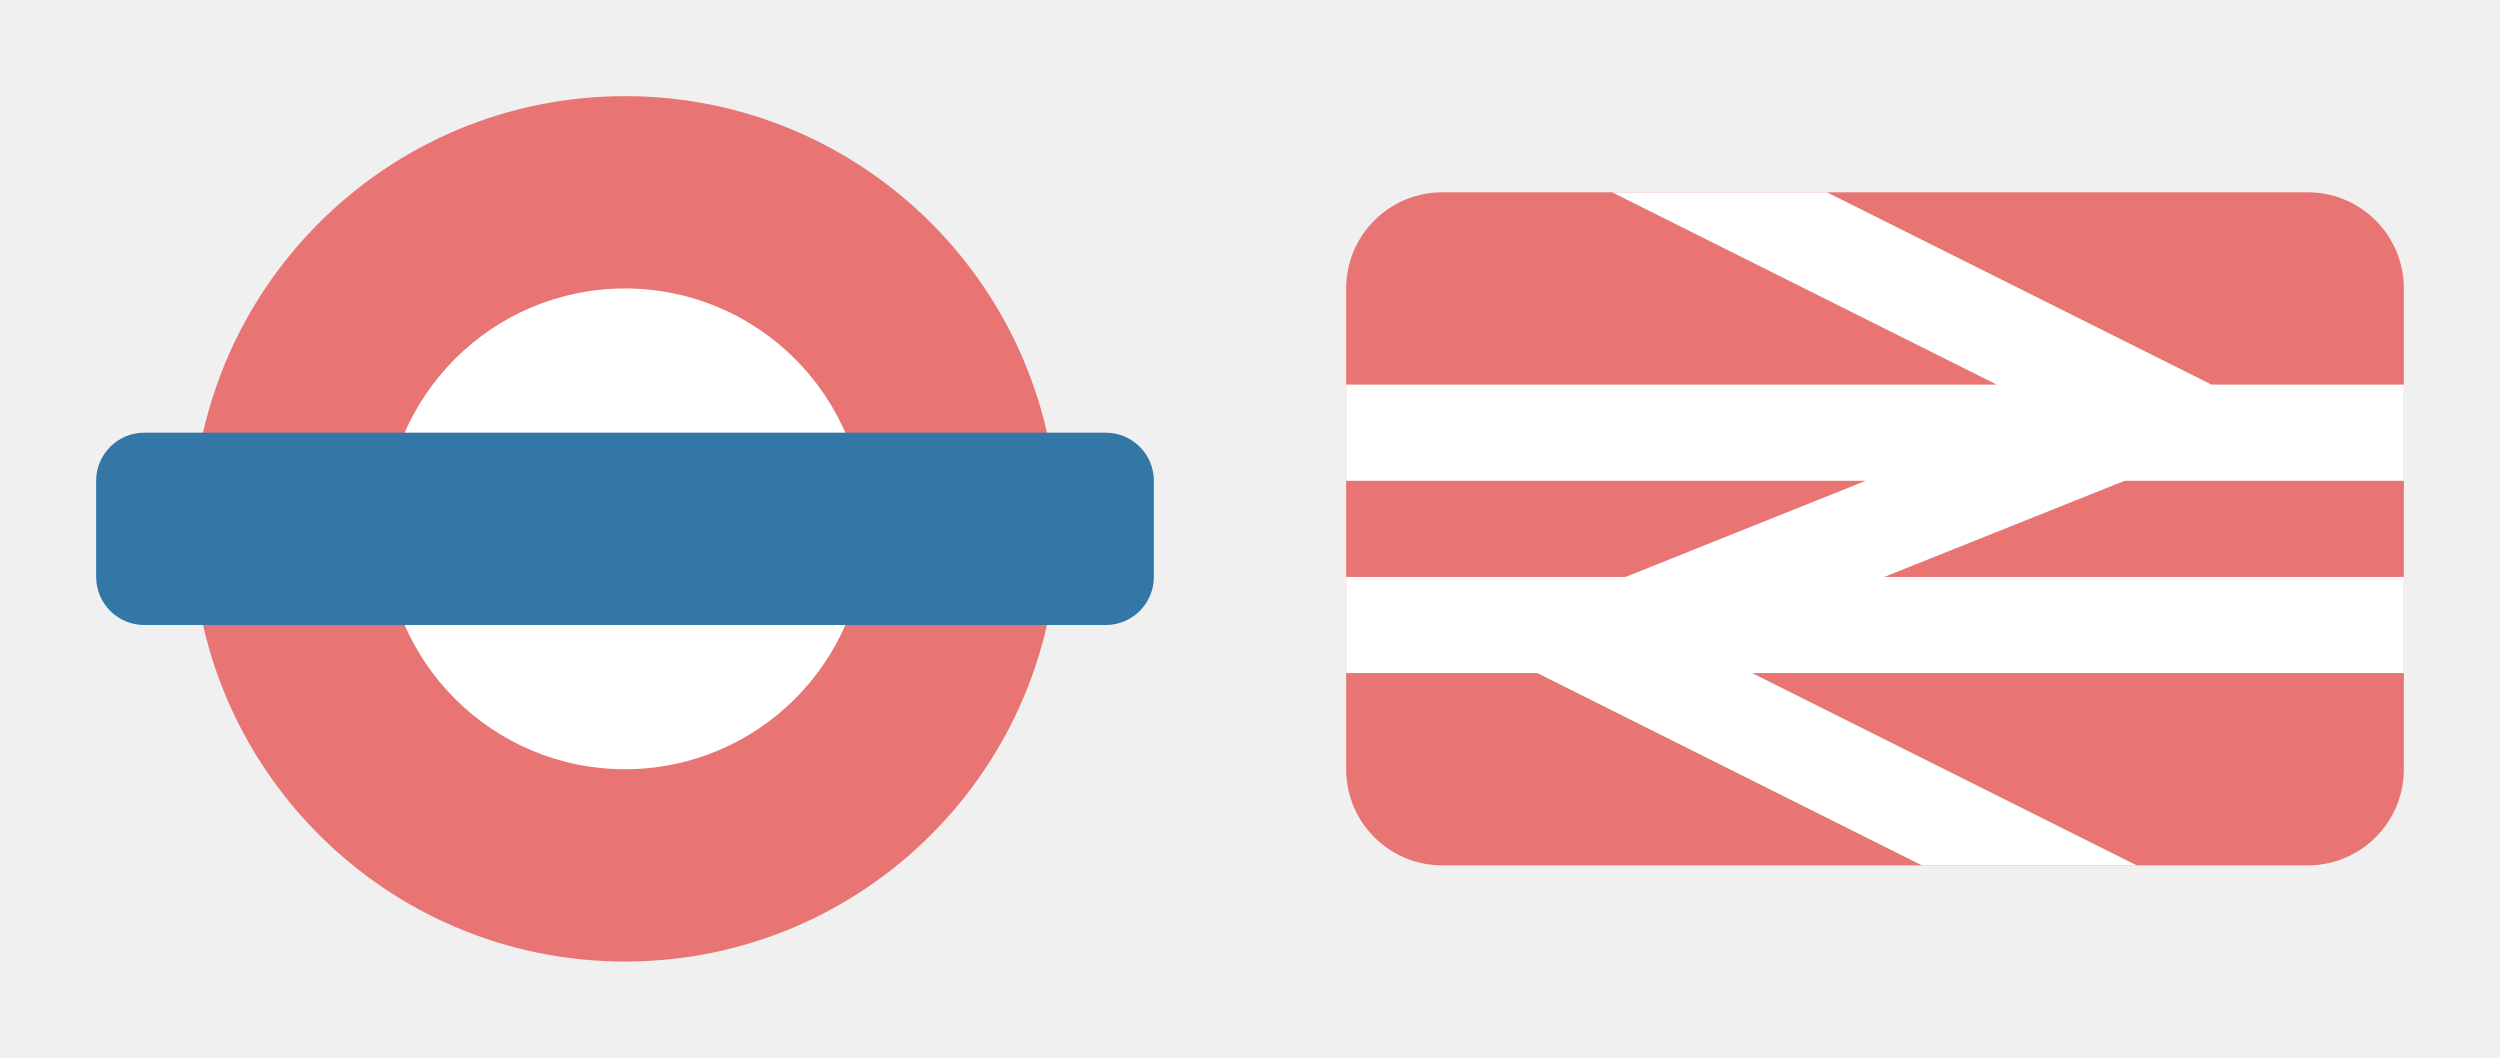
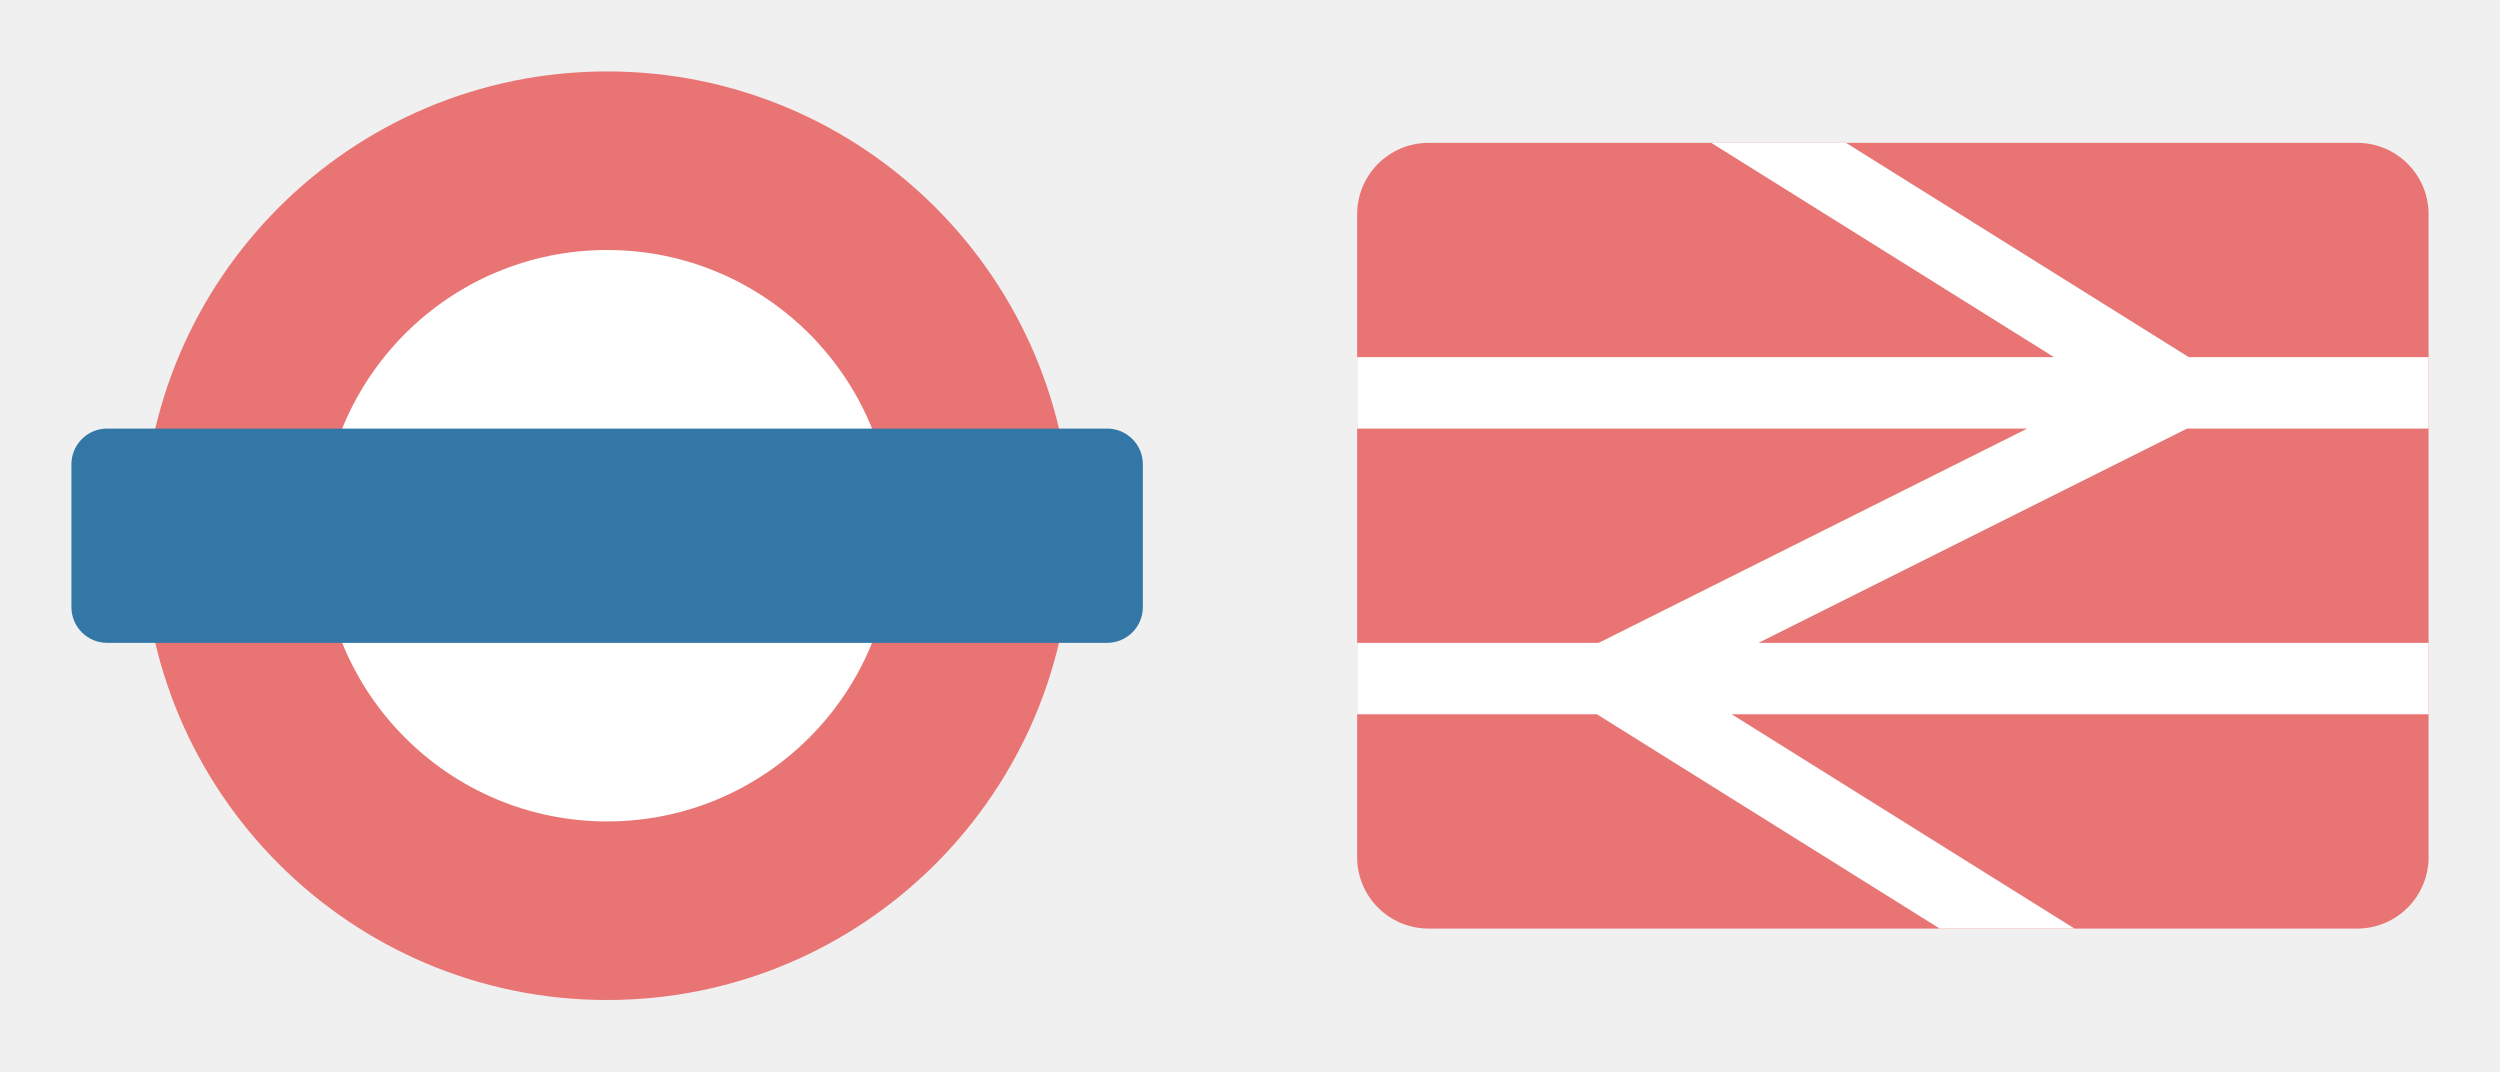
- <svg xmlns="http://www.w3.org/2000/svg" version="1.1" width="26" height="11" id="svg3122" viewBox="0 0 26 11">
+ <svg xmlns="http://www.w3.org/2000/svg" version="1.1" width="35" height="15" id="svg3122" viewBox="0 0 35 15">
  <defs id="defs3124" />
-   <g id="g9206" transform="translate(1)">
-     <circle r="3.5" cy="5.5" cx="5.5" id="path5876" style="opacity:1;fill:#ffffff;fill-opacity:1;stroke:none;stroke-width:1;stroke-linecap:round;stroke-linejoin:round;stroke-miterlimit:4;stroke-dasharray:none;stroke-dashoffset:0;stroke-opacity:1;marker:none" />
-     <path id="path3336" d="m 5.5,1 a 4.5,4.5 0 0 0 -4.5,4.5 4.5,4.5 0 0 0 4.5,4.5 4.5,4.5 0 0 0 4.5,-4.5 4.5,4.5 0 0 0 -4.5,-4.5 z m 0,2 a 2.5,2.5 0 0 1 2.5,2.5 2.5,2.5 0 0 1 -2.5,2.5 2.5,2.5 0 0 1 -2.5,-2.5 2.5,2.5 0 0 1 2.5,-2.5 z" style="opacity:1;fill:#e97474;fill-opacity:1;stroke:none;stroke-width:1;stroke-linecap:round;stroke-linejoin:miter;stroke-miterlimit:4;stroke-dasharray:none;stroke-dashoffset:0;stroke-opacity:1" />
-     <rect rx="0.5" ry="0.5" y="4.5" x="0" height="2" width="11" id="rect3354-5" style="opacity:1;fill:#3377a7;fill-opacity:1;stroke:none;stroke-width:1;stroke-linecap:round;stroke-linejoin:miter;stroke-miterlimit:4;stroke-dasharray:none;stroke-dashoffset:0;stroke-opacity:1" />
+   <g id="g9180" transform="translate(0.5009193)">
+     <circle r="4.5" cy="7.5" cx="7.999" id="path5864" style="opacity:1;fill:#ffffff;fill-opacity:1;stroke:none;stroke-width:1;stroke-linecap:round;stroke-linejoin:round;stroke-miterlimit:4;stroke-dasharray:none;stroke-dashoffset:0;stroke-opacity:1;marker:none" />
+     <path id="path3346-0" d="m 7.999,1 a 6.5,6.5 0 0 0 -6.5,6.5 6.5,6.5 0 0 0 6.5,6.5 6.5,6.5 0 0 0 6.5,-6.5 6.5,6.5 0 0 0 -6.5,-6.5 z m 0,2.5 a 4,4 0 0 1 4,4 4,4 0 0 1 -4,4 4,4 0 0 1 -4,-4 4,4 0 0 1 4,-4 z" style="opacity:1;fill:#e97474;fill-opacity:1;stroke:none;stroke-width:1;stroke-linecap:round;stroke-linejoin:miter;stroke-miterlimit:4;stroke-dasharray:none;stroke-dashoffset:0;stroke-opacity:1" />
+     <rect rx="0.5" ry="0.5" y="6" x="0.499" height="3" width="15" id="rect3363-0" style="opacity:1;fill:#3377a7;fill-opacity:1;stroke:none;stroke-width:1;stroke-linecap:round;stroke-linejoin:miter;stroke-miterlimit:4;stroke-dasharray:none;stroke-dashoffset:0;stroke-opacity:1" />
  </g>
-   <g id="g11745" transform="translate(14)">
-     <g id="g11616">
-       <rect style="opacity:1;fill:#e97474;fill-opacity:1;stroke:none;stroke-width:1;stroke-linecap:butt;stroke-linejoin:miter;stroke-miterlimit:4;stroke-dasharray:none;stroke-dashoffset:0;stroke-opacity:1;marker:none" id="rect4720-2" width="11" height="7" x="0" y="2" rx="1" ry="1" />
-       <path style="opacity:1;fill:#ffffff;fill-opacity:1;stroke:none;stroke-width:1;stroke-linecap:butt;stroke-linejoin:miter;stroke-miterlimit:4;stroke-dasharray:none;stroke-dashoffset:0;stroke-opacity:1;marker:none" d="m 2.766,2 4,2 L 0,4 0,5 5.404,5 2.906,6 0,6 l 0,1 1.988,0 4,2 2.234,0 -4,-2 L 11,7 11,6 5.596,6 l 2.5,-1 L 11,5 11,4 9,4 5,2 Z" id="rect4710-5" />
-     </g>
+   <g id="g11681" transform="translate(19)">
+     <rect ry="1" rx="1" y="2" x="0" height="11" width="15" id="rect4778-1" style="opacity:1;fill:#e97474;fill-opacity:1;stroke:none;stroke-width:0.75;stroke-linecap:butt;stroke-linejoin:miter;stroke-miterlimit:4;stroke-dasharray:none;stroke-dashoffset:0;stroke-opacity:1;marker:none" />
+     <path id="rect4780" d="M 4.957,2 9.756,5 0,5 l 0,1 9.381,0 -6,3 L 0,9 0,10 3.357,10 8.156,13 10.043,13 5.244,10 15,10 15,9 5.619,9 11.619,6 15,6 15,5 11.643,5 6.844,2 4.957,2 Z" style="opacity:1;fill:#ffffff;fill-opacity:1;stroke:none;stroke-width:0.75;stroke-linecap:butt;stroke-linejoin:miter;stroke-miterlimit:4;stroke-dasharray:none;stroke-dashoffset:0;stroke-opacity:1;marker:none" />
  </g>
</svg>
